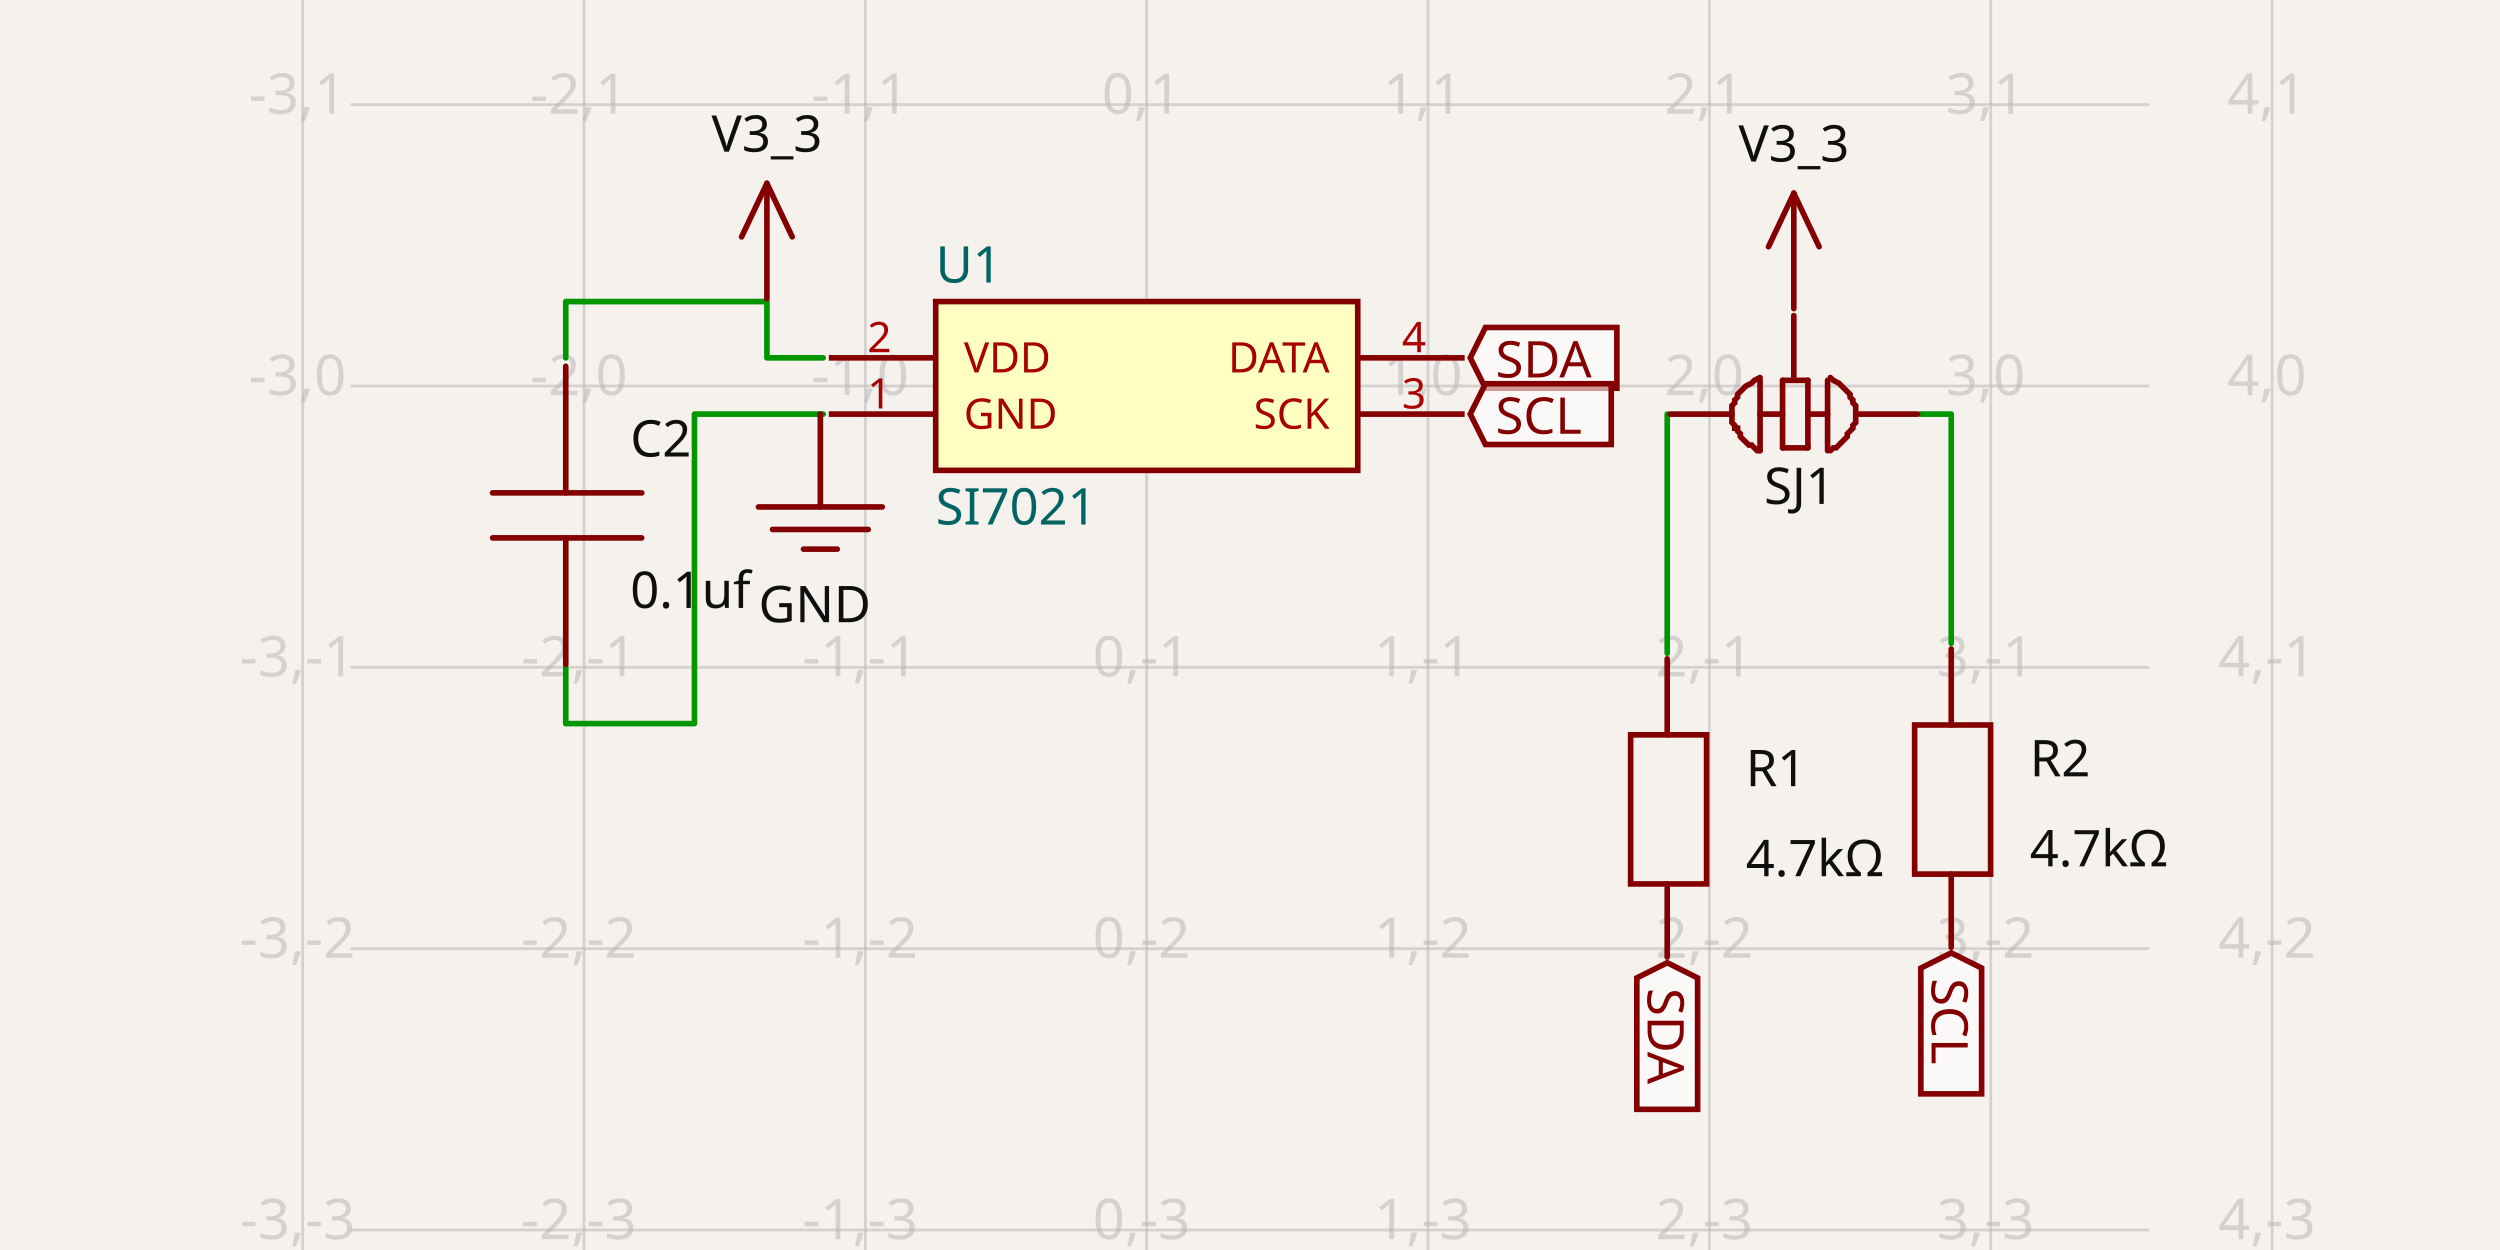
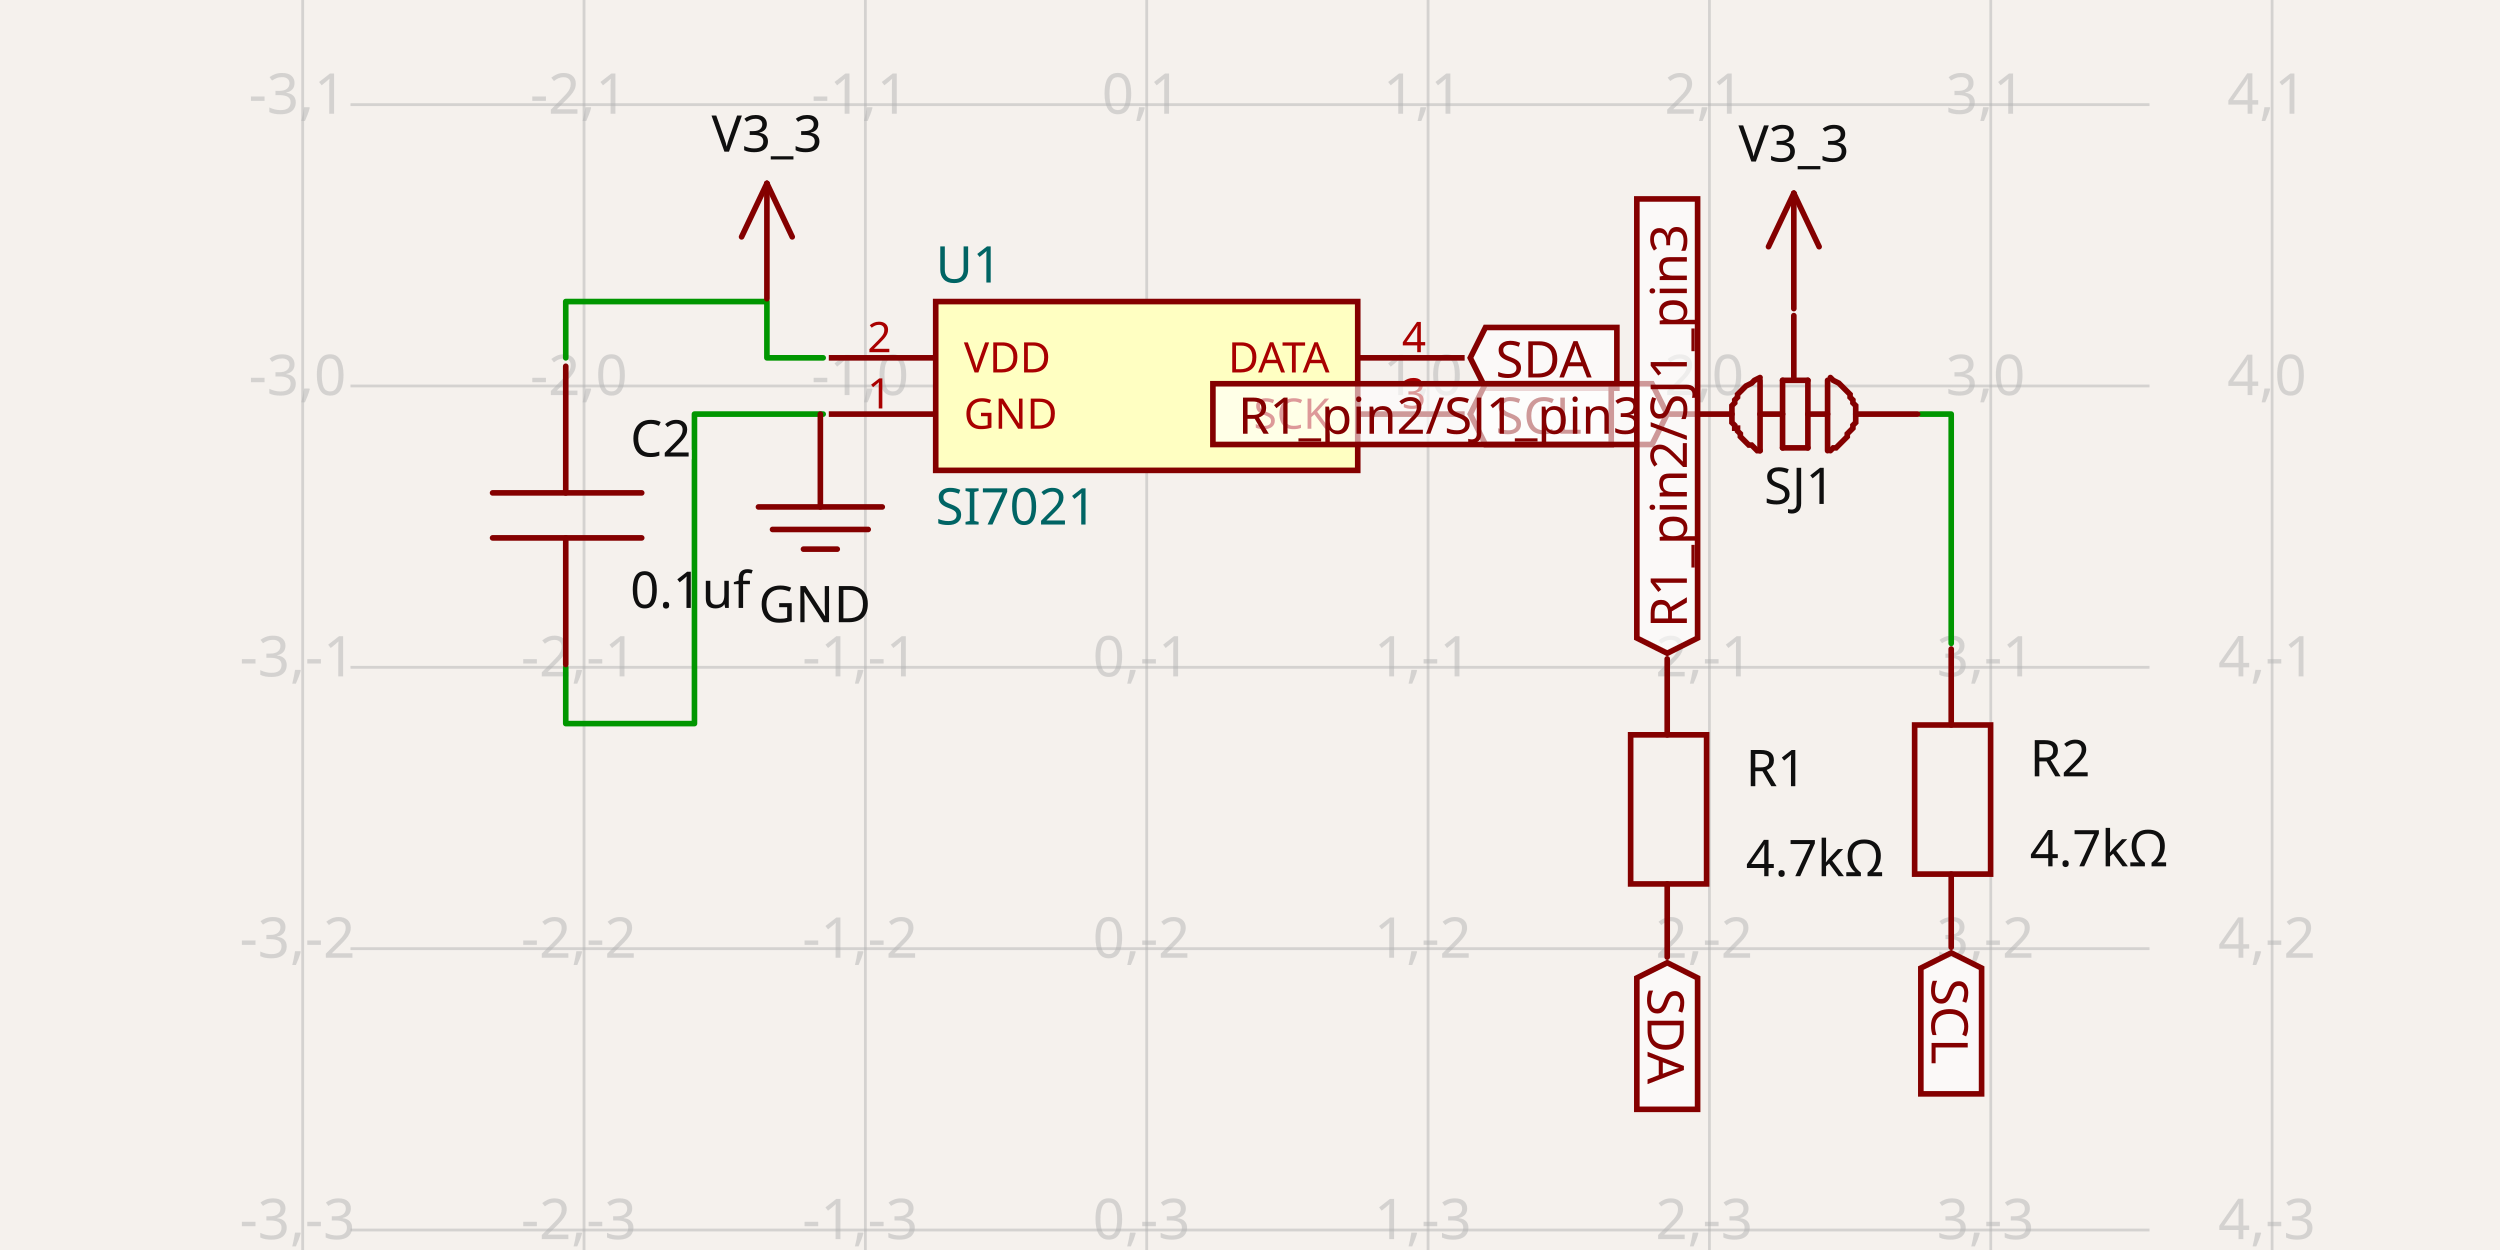
- <svg xmlns="http://www.w3.org/2000/svg" width="1200" height="600" style="background-color: rgb(245, 241, 237)" data-real-to-screen-transform="matrix(135.0459156113,0,0,-135.0459156113,550.4257905813,185.2649900966)" data-software-used-string="@tscircuit/core@0.0.686">
+ <svg xmlns="http://www.w3.org/2000/svg" width="1200" height="600" style="background-color: rgb(245, 241, 237)" data-real-to-screen-transform="matrix(135.0459156113,0,0,-135.0459156113,550.4257905813,185.2649900966)" data-software-used-string="@tscircuit/core@0.0.687">
  <style>
              .boundary { fill: rgb(245, 241, 237); }
              .schematic-boundary { fill: none; stroke: #fff; }
              .component { fill: none; stroke: rgb(132, 0, 0); }
              .chip { fill: rgb(255, 255, 194); stroke: rgb(132, 0, 0); }
              .component-pin { fill: none; stroke: rgb(132, 0, 0); }
              /* Basic per-trace hover fallback */
              .trace:hover {
                filter: invert(1);
              }
              .trace:hover .trace-crossing-outline {
                opacity: 0;
              }
              .trace:hover .trace-junction {
                filter: invert(1);
              }
              /* Net-hover highlighting: when a trace or its overlays are hovered,
                 invert color for all traces (base + overlays) sharing the same
                 subcircuit connectivity key. Also hide crossing outline during hover. */
-               svg:has(:is(g.trace[data-subcircuit-connectivity-map-key="unnamedsubcircuit4524_connectivity_net0"], g.trace-overlays[data-subcircuit-connectivity-map-key="unnamedsubcircuit4524_connectivity_net0"]):hover) :is(g.trace[data-subcircuit-connectivity-map-key="unnamedsubcircuit4524_connectivity_net0"], g.trace-overlays[data-subcircuit-connectivity-map-key="unnamedsubcircuit4524_connectivity_net0"]) { filter: invert(1); }
- svg:has(:is(g.trace[data-subcircuit-connectivity-map-key="unnamedsubcircuit4524_connectivity_net0"], g.trace-overlays[data-subcircuit-connectivity-map-key="unnamedsubcircuit4524_connectivity_net0"]):hover) g.trace-overlays[data-subcircuit-connectivity-map-key="unnamedsubcircuit4524_connectivity_net0"] .trace-crossing-outline { opacity: 0; }
- svg:has(:is(g.trace[data-subcircuit-connectivity-map-key="unnamedsubcircuit4524_connectivity_net4"], g.trace-overlays[data-subcircuit-connectivity-map-key="unnamedsubcircuit4524_connectivity_net4"]):hover) :is(g.trace[data-subcircuit-connectivity-map-key="unnamedsubcircuit4524_connectivity_net4"], g.trace-overlays[data-subcircuit-connectivity-map-key="unnamedsubcircuit4524_connectivity_net4"]) { filter: invert(1); }
- svg:has(:is(g.trace[data-subcircuit-connectivity-map-key="unnamedsubcircuit4524_connectivity_net4"], g.trace-overlays[data-subcircuit-connectivity-map-key="unnamedsubcircuit4524_connectivity_net4"]):hover) g.trace-overlays[data-subcircuit-connectivity-map-key="unnamedsubcircuit4524_connectivity_net4"] .trace-crossing-outline { opacity: 0; }
- svg:has(:is(g.trace[data-subcircuit-connectivity-map-key="unnamedsubcircuit4524_connectivity_net5"], g.trace-overlays[data-subcircuit-connectivity-map-key="unnamedsubcircuit4524_connectivity_net5"]):hover) :is(g.trace[data-subcircuit-connectivity-map-key="unnamedsubcircuit4524_connectivity_net5"], g.trace-overlays[data-subcircuit-connectivity-map-key="unnamedsubcircuit4524_connectivity_net5"]) { filter: invert(1); }
- svg:has(:is(g.trace[data-subcircuit-connectivity-map-key="unnamedsubcircuit4524_connectivity_net5"], g.trace-overlays[data-subcircuit-connectivity-map-key="unnamedsubcircuit4524_connectivity_net5"]):hover) g.trace-overlays[data-subcircuit-connectivity-map-key="unnamedsubcircuit4524_connectivity_net5"] .trace-crossing-outline { opacity: 0; }
- svg:has(:is(g.trace[data-subcircuit-connectivity-map-key="unnamedsubcircuit4524_connectivity_net3"], g.trace-overlays[data-subcircuit-connectivity-map-key="unnamedsubcircuit4524_connectivity_net3"]):hover) :is(g.trace[data-subcircuit-connectivity-map-key="unnamedsubcircuit4524_connectivity_net3"], g.trace-overlays[data-subcircuit-connectivity-map-key="unnamedsubcircuit4524_connectivity_net3"]) { filter: invert(1); }
- svg:has(:is(g.trace[data-subcircuit-connectivity-map-key="unnamedsubcircuit4524_connectivity_net3"], g.trace-overlays[data-subcircuit-connectivity-map-key="unnamedsubcircuit4524_connectivity_net3"]):hover) g.trace-overlays[data-subcircuit-connectivity-map-key="unnamedsubcircuit4524_connectivity_net3"] .trace-crossing-outline { opacity: 0; }
+               svg:has(:is(g.trace[data-subcircuit-connectivity-map-key="unnamedsubcircuit4500_connectivity_net0"], g.trace-overlays[data-subcircuit-connectivity-map-key="unnamedsubcircuit4500_connectivity_net0"]):hover) :is(g.trace[data-subcircuit-connectivity-map-key="unnamedsubcircuit4500_connectivity_net0"], g.trace-overlays[data-subcircuit-connectivity-map-key="unnamedsubcircuit4500_connectivity_net0"]) { filter: invert(1); }
+ svg:has(:is(g.trace[data-subcircuit-connectivity-map-key="unnamedsubcircuit4500_connectivity_net0"], g.trace-overlays[data-subcircuit-connectivity-map-key="unnamedsubcircuit4500_connectivity_net0"]):hover) g.trace-overlays[data-subcircuit-connectivity-map-key="unnamedsubcircuit4500_connectivity_net0"] .trace-crossing-outline { opacity: 0; }
+ svg:has(:is(g.trace[data-subcircuit-connectivity-map-key="unnamedsubcircuit4500_connectivity_net5"], g.trace-overlays[data-subcircuit-connectivity-map-key="unnamedsubcircuit4500_connectivity_net5"]):hover) :is(g.trace[data-subcircuit-connectivity-map-key="unnamedsubcircuit4500_connectivity_net5"], g.trace-overlays[data-subcircuit-connectivity-map-key="unnamedsubcircuit4500_connectivity_net5"]) { filter: invert(1); }
+ svg:has(:is(g.trace[data-subcircuit-connectivity-map-key="unnamedsubcircuit4500_connectivity_net5"], g.trace-overlays[data-subcircuit-connectivity-map-key="unnamedsubcircuit4500_connectivity_net5"]):hover) g.trace-overlays[data-subcircuit-connectivity-map-key="unnamedsubcircuit4500_connectivity_net5"] .trace-crossing-outline { opacity: 0; }
+ svg:has(:is(g.trace[data-subcircuit-connectivity-map-key="unnamedsubcircuit4500_connectivity_net3"], g.trace-overlays[data-subcircuit-connectivity-map-key="unnamedsubcircuit4500_connectivity_net3"]):hover) :is(g.trace[data-subcircuit-connectivity-map-key="unnamedsubcircuit4500_connectivity_net3"], g.trace-overlays[data-subcircuit-connectivity-map-key="unnamedsubcircuit4500_connectivity_net3"]) { filter: invert(1); }
+ svg:has(:is(g.trace[data-subcircuit-connectivity-map-key="unnamedsubcircuit4500_connectivity_net3"], g.trace-overlays[data-subcircuit-connectivity-map-key="unnamedsubcircuit4500_connectivity_net3"]):hover) g.trace-overlays[data-subcircuit-connectivity-map-key="unnamedsubcircuit4500_connectivity_net3"] .trace-crossing-outline { opacity: 0; }
              .text { font-family: sans-serif; fill: rgb(0, 150, 0); }
              .pin-number { fill: rgb(169, 0, 0); }
              .port-label { fill: rgb(0, 100, 100); }
              .component-name { fill: rgb(0, 100, 100); }
            </style>
  <rect class="boundary" x="0" y="0" width="1200" height="600" />
  <g class="grid">
    <line x1="145.288" y1="600" x2="145.288" y2="-2.2112089936854318e-11" stroke="rgb(181, 181, 181)" stroke-width="1.35" stroke-opacity="0.5" />
    <line x1="280.334" y1="600" x2="280.334" y2="-2.2112089936854318e-11" stroke="rgb(181, 181, 181)" stroke-width="1.35" stroke-opacity="0.5" />
    <line x1="415.38" y1="600" x2="415.38" y2="-2.2112089936854318e-11" stroke="rgb(181, 181, 181)" stroke-width="1.35" stroke-opacity="0.5" />
    <line x1="550.426" y1="600" x2="550.426" y2="-2.2112089936854318e-11" stroke="rgb(181, 181, 181)" stroke-width="1.35" stroke-opacity="0.5" />
    <line x1="685.472" y1="600" x2="685.472" y2="-2.2112089936854318e-11" stroke="rgb(181, 181, 181)" stroke-width="1.35" stroke-opacity="0.5" />
    <line x1="820.518" y1="600" x2="820.518" y2="-2.2112089936854318e-11" stroke="rgb(181, 181, 181)" stroke-width="1.35" stroke-opacity="0.5" />
    <line x1="955.564" y1="600" x2="955.564" y2="-2.2112089936854318e-11" stroke="rgb(181, 181, 181)" stroke-width="1.35" stroke-opacity="0.5" />
    <line x1="1090.609" y1="600" x2="1090.609" y2="-2.2112089936854318e-11" stroke="rgb(181, 181, 181)" stroke-width="1.35" stroke-opacity="0.5" />
    <line x1="168.246" y1="725.449" x2="1031.754" y2="725.449" stroke="rgb(181, 181, 181)" stroke-width="1.35" stroke-opacity="0.5" />
    <line x1="168.246" y1="590.403" x2="1031.754" y2="590.403" stroke="rgb(181, 181, 181)" stroke-width="1.35" stroke-opacity="0.5" />
    <line x1="168.246" y1="455.357" x2="1031.754" y2="455.357" stroke="rgb(181, 181, 181)" stroke-width="1.35" stroke-opacity="0.5" />
    <line x1="168.246" y1="320.311" x2="1031.754" y2="320.311" stroke="rgb(181, 181, 181)" stroke-width="1.35" stroke-opacity="0.5" />
    <line x1="168.246" y1="185.265" x2="1031.754" y2="185.265" stroke="rgb(181, 181, 181)" stroke-width="1.35" stroke-opacity="0.5" />
    <line x1="168.246" y1="50.219" x2="1031.754" y2="50.219" stroke="rgb(181, 181, 181)" stroke-width="1.35" stroke-opacity="0.5" />
    <line x1="168.246" y1="-84.827" x2="1031.754" y2="-84.827" stroke="rgb(181, 181, 181)" stroke-width="1.35" stroke-opacity="0.5" />
    <text x="142.788" y="720.449" fill="rgb(181, 181, 181)" font-size="27.009" fill-opacity="0.5" text-anchor="middle" dominant-baseline="middle" font-family="sans-serif">-3,-4</text>
    <text x="142.788" y="585.403" fill="rgb(181, 181, 181)" font-size="27.009" fill-opacity="0.5" text-anchor="middle" dominant-baseline="middle" font-family="sans-serif">-3,-3</text>
    <text x="142.788" y="450.357" fill="rgb(181, 181, 181)" font-size="27.009" fill-opacity="0.5" text-anchor="middle" dominant-baseline="middle" font-family="sans-serif">-3,-2</text>
    <text x="142.788" y="315.311" fill="rgb(181, 181, 181)" font-size="27.009" fill-opacity="0.5" text-anchor="middle" dominant-baseline="middle" font-family="sans-serif">-3,-1</text>
    <text x="142.788" y="180.265" fill="rgb(181, 181, 181)" font-size="27.009" fill-opacity="0.5" text-anchor="middle" dominant-baseline="middle" font-family="sans-serif">-3,0</text>
    <text x="142.788" y="45.219" fill="rgb(181, 181, 181)" font-size="27.009" fill-opacity="0.5" text-anchor="middle" dominant-baseline="middle" font-family="sans-serif">-3,1</text>
    <text x="142.788" y="-89.827" fill="rgb(181, 181, 181)" font-size="27.009" fill-opacity="0.5" text-anchor="middle" dominant-baseline="middle" font-family="sans-serif">-3,2</text>
    <text x="277.834" y="720.449" fill="rgb(181, 181, 181)" font-size="27.009" fill-opacity="0.5" text-anchor="middle" dominant-baseline="middle" font-family="sans-serif">-2,-4</text>
    <text x="277.834" y="585.403" fill="rgb(181, 181, 181)" font-size="27.009" fill-opacity="0.5" text-anchor="middle" dominant-baseline="middle" font-family="sans-serif">-2,-3</text>
    <text x="277.834" y="450.357" fill="rgb(181, 181, 181)" font-size="27.009" fill-opacity="0.5" text-anchor="middle" dominant-baseline="middle" font-family="sans-serif">-2,-2</text>
    <text x="277.834" y="315.311" fill="rgb(181, 181, 181)" font-size="27.009" fill-opacity="0.5" text-anchor="middle" dominant-baseline="middle" font-family="sans-serif">-2,-1</text>
    <text x="277.834" y="180.265" fill="rgb(181, 181, 181)" font-size="27.009" fill-opacity="0.5" text-anchor="middle" dominant-baseline="middle" font-family="sans-serif">-2,0</text>
    <text x="277.834" y="45.219" fill="rgb(181, 181, 181)" font-size="27.009" fill-opacity="0.5" text-anchor="middle" dominant-baseline="middle" font-family="sans-serif">-2,1</text>
    <text x="277.834" y="-89.827" fill="rgb(181, 181, 181)" font-size="27.009" fill-opacity="0.5" text-anchor="middle" dominant-baseline="middle" font-family="sans-serif">-2,2</text>
    <text x="412.88" y="720.449" fill="rgb(181, 181, 181)" font-size="27.009" fill-opacity="0.5" text-anchor="middle" dominant-baseline="middle" font-family="sans-serif">-1,-4</text>
    <text x="412.88" y="585.403" fill="rgb(181, 181, 181)" font-size="27.009" fill-opacity="0.5" text-anchor="middle" dominant-baseline="middle" font-family="sans-serif">-1,-3</text>
    <text x="412.88" y="450.357" fill="rgb(181, 181, 181)" font-size="27.009" fill-opacity="0.5" text-anchor="middle" dominant-baseline="middle" font-family="sans-serif">-1,-2</text>
    <text x="412.88" y="315.311" fill="rgb(181, 181, 181)" font-size="27.009" fill-opacity="0.5" text-anchor="middle" dominant-baseline="middle" font-family="sans-serif">-1,-1</text>
    <text x="412.88" y="180.265" fill="rgb(181, 181, 181)" font-size="27.009" fill-opacity="0.5" text-anchor="middle" dominant-baseline="middle" font-family="sans-serif">-1,0</text>
    <text x="412.88" y="45.219" fill="rgb(181, 181, 181)" font-size="27.009" fill-opacity="0.5" text-anchor="middle" dominant-baseline="middle" font-family="sans-serif">-1,1</text>
    <text x="412.88" y="-89.827" fill="rgb(181, 181, 181)" font-size="27.009" fill-opacity="0.5" text-anchor="middle" dominant-baseline="middle" font-family="sans-serif">-1,2</text>
    <text x="547.926" y="720.449" fill="rgb(181, 181, 181)" font-size="27.009" fill-opacity="0.5" text-anchor="middle" dominant-baseline="middle" font-family="sans-serif">0,-4</text>
    <text x="547.926" y="585.403" fill="rgb(181, 181, 181)" font-size="27.009" fill-opacity="0.5" text-anchor="middle" dominant-baseline="middle" font-family="sans-serif">0,-3</text>
    <text x="547.926" y="450.357" fill="rgb(181, 181, 181)" font-size="27.009" fill-opacity="0.5" text-anchor="middle" dominant-baseline="middle" font-family="sans-serif">0,-2</text>
    <text x="547.926" y="315.311" fill="rgb(181, 181, 181)" font-size="27.009" fill-opacity="0.5" text-anchor="middle" dominant-baseline="middle" font-family="sans-serif">0,-1</text>
    <text x="547.926" y="180.265" fill="rgb(181, 181, 181)" font-size="27.009" fill-opacity="0.5" text-anchor="middle" dominant-baseline="middle" font-family="sans-serif">0,0</text>
    <text x="547.926" y="45.219" fill="rgb(181, 181, 181)" font-size="27.009" fill-opacity="0.5" text-anchor="middle" dominant-baseline="middle" font-family="sans-serif">0,1</text>
    <text x="547.926" y="-89.827" fill="rgb(181, 181, 181)" font-size="27.009" fill-opacity="0.5" text-anchor="middle" dominant-baseline="middle" font-family="sans-serif">0,2</text>
    <text x="682.972" y="720.449" fill="rgb(181, 181, 181)" font-size="27.009" fill-opacity="0.5" text-anchor="middle" dominant-baseline="middle" font-family="sans-serif">1,-4</text>
    <text x="682.972" y="585.403" fill="rgb(181, 181, 181)" font-size="27.009" fill-opacity="0.5" text-anchor="middle" dominant-baseline="middle" font-family="sans-serif">1,-3</text>
    <text x="682.972" y="450.357" fill="rgb(181, 181, 181)" font-size="27.009" fill-opacity="0.5" text-anchor="middle" dominant-baseline="middle" font-family="sans-serif">1,-2</text>
    <text x="682.972" y="315.311" fill="rgb(181, 181, 181)" font-size="27.009" fill-opacity="0.5" text-anchor="middle" dominant-baseline="middle" font-family="sans-serif">1,-1</text>
    <text x="682.972" y="180.265" fill="rgb(181, 181, 181)" font-size="27.009" fill-opacity="0.5" text-anchor="middle" dominant-baseline="middle" font-family="sans-serif">1,0</text>
    <text x="682.972" y="45.219" fill="rgb(181, 181, 181)" font-size="27.009" fill-opacity="0.5" text-anchor="middle" dominant-baseline="middle" font-family="sans-serif">1,1</text>
    <text x="682.972" y="-89.827" fill="rgb(181, 181, 181)" font-size="27.009" fill-opacity="0.5" text-anchor="middle" dominant-baseline="middle" font-family="sans-serif">1,2</text>
    <text x="818.018" y="720.449" fill="rgb(181, 181, 181)" font-size="27.009" fill-opacity="0.5" text-anchor="middle" dominant-baseline="middle" font-family="sans-serif">2,-4</text>
    <text x="818.018" y="585.403" fill="rgb(181, 181, 181)" font-size="27.009" fill-opacity="0.5" text-anchor="middle" dominant-baseline="middle" font-family="sans-serif">2,-3</text>
    <text x="818.018" y="450.357" fill="rgb(181, 181, 181)" font-size="27.009" fill-opacity="0.5" text-anchor="middle" dominant-baseline="middle" font-family="sans-serif">2,-2</text>
    <text x="818.018" y="315.311" fill="rgb(181, 181, 181)" font-size="27.009" fill-opacity="0.5" text-anchor="middle" dominant-baseline="middle" font-family="sans-serif">2,-1</text>
    <text x="818.018" y="180.265" fill="rgb(181, 181, 181)" font-size="27.009" fill-opacity="0.5" text-anchor="middle" dominant-baseline="middle" font-family="sans-serif">2,0</text>
    <text x="818.018" y="45.219" fill="rgb(181, 181, 181)" font-size="27.009" fill-opacity="0.5" text-anchor="middle" dominant-baseline="middle" font-family="sans-serif">2,1</text>
    <text x="818.018" y="-89.827" fill="rgb(181, 181, 181)" font-size="27.009" fill-opacity="0.5" text-anchor="middle" dominant-baseline="middle" font-family="sans-serif">2,2</text>
    <text x="953.064" y="720.449" fill="rgb(181, 181, 181)" font-size="27.009" fill-opacity="0.5" text-anchor="middle" dominant-baseline="middle" font-family="sans-serif">3,-4</text>
    <text x="953.064" y="585.403" fill="rgb(181, 181, 181)" font-size="27.009" fill-opacity="0.5" text-anchor="middle" dominant-baseline="middle" font-family="sans-serif">3,-3</text>
    <text x="953.064" y="450.357" fill="rgb(181, 181, 181)" font-size="27.009" fill-opacity="0.5" text-anchor="middle" dominant-baseline="middle" font-family="sans-serif">3,-2</text>
    <text x="953.064" y="315.311" fill="rgb(181, 181, 181)" font-size="27.009" fill-opacity="0.5" text-anchor="middle" dominant-baseline="middle" font-family="sans-serif">3,-1</text>
    <text x="953.064" y="180.265" fill="rgb(181, 181, 181)" font-size="27.009" fill-opacity="0.5" text-anchor="middle" dominant-baseline="middle" font-family="sans-serif">3,0</text>
    <text x="953.064" y="45.219" fill="rgb(181, 181, 181)" font-size="27.009" fill-opacity="0.5" text-anchor="middle" dominant-baseline="middle" font-family="sans-serif">3,1</text>
    <text x="953.064" y="-89.827" fill="rgb(181, 181, 181)" font-size="27.009" fill-opacity="0.5" text-anchor="middle" dominant-baseline="middle" font-family="sans-serif">3,2</text>
    <text x="1088.109" y="720.449" fill="rgb(181, 181, 181)" font-size="27.009" fill-opacity="0.5" text-anchor="middle" dominant-baseline="middle" font-family="sans-serif">4,-4</text>
    <text x="1088.109" y="585.403" fill="rgb(181, 181, 181)" font-size="27.009" fill-opacity="0.5" text-anchor="middle" dominant-baseline="middle" font-family="sans-serif">4,-3</text>
    <text x="1088.109" y="450.357" fill="rgb(181, 181, 181)" font-size="27.009" fill-opacity="0.5" text-anchor="middle" dominant-baseline="middle" font-family="sans-serif">4,-2</text>
    <text x="1088.109" y="315.311" fill="rgb(181, 181, 181)" font-size="27.009" fill-opacity="0.5" text-anchor="middle" dominant-baseline="middle" font-family="sans-serif">4,-1</text>
    <text x="1088.109" y="180.265" fill="rgb(181, 181, 181)" font-size="27.009" fill-opacity="0.5" text-anchor="middle" dominant-baseline="middle" font-family="sans-serif">4,0</text>
    <text x="1088.109" y="45.219" fill="rgb(181, 181, 181)" font-size="27.009" fill-opacity="0.5" text-anchor="middle" dominant-baseline="middle" font-family="sans-serif">4,1</text>
    <text x="1088.109" y="-89.827" fill="rgb(181, 181, 181)" font-size="27.009" fill-opacity="0.5" text-anchor="middle" dominant-baseline="middle" font-family="sans-serif">4,2</text>
  </g>
-   <g class="trace" data-layer="base" data-circuit-json-type="schematic_trace" data-schematic-trace-id="schematic_trace_0" data-subcircuit-connectivity-map-key="unnamedsubcircuit4524_connectivity_net0">
+   <g class="trace" data-layer="base" data-circuit-json-type="schematic_trace" data-schematic-trace-id="schematic_trace_0" data-subcircuit-connectivity-map-key="unnamedsubcircuit4500_connectivity_net0">
    <path d="M 395.123 171.76 L 368.114 171.76 L 368.114 144.751 L 271.556 144.751 L 271.556 171.76" class="trace-invisible-hover-outline" stroke="rgb(0, 150, 0)" fill="none" stroke-width="21.607px" stroke-linecap="round" opacity="0" stroke-linejoin="round" />
    <path d="M 395.123 171.76 L 368.114 171.76 L 368.114 144.751 L 271.556 144.751 L 271.556 171.76" stroke="rgb(0, 150, 0)" fill="none" stroke-width="2.701px" stroke-linecap="round" stroke-linejoin="round" />
  </g>
-   <g class="trace" data-layer="base" data-circuit-json-type="schematic_trace" data-schematic-trace-id="schematic_trace_1" data-subcircuit-connectivity-map-key="unnamedsubcircuit4524_connectivity_net4">
-     <path d="M 800.261 198.77 L 800.261 313.559" class="trace-invisible-hover-outline" stroke="rgb(0, 150, 0)" fill="none" stroke-width="21.607px" stroke-linecap="round" opacity="0" stroke-linejoin="round" />
-     <path d="M 800.261 198.77 L 800.261 313.559" stroke="rgb(0, 150, 0)" fill="none" stroke-width="2.701px" stroke-linecap="round" stroke-linejoin="round" />
-   </g>
-   <g class="trace" data-layer="base" data-circuit-json-type="schematic_trace" data-schematic-trace-id="schematic_trace_2" data-subcircuit-connectivity-map-key="unnamedsubcircuit4524_connectivity_net5">
+   <g class="trace" data-layer="base" data-circuit-json-type="schematic_trace" data-schematic-trace-id="schematic_trace_1" data-subcircuit-connectivity-map-key="unnamedsubcircuit4500_connectivity_net5">
    <path d="M 921.802 198.77 L 936.584 198.77 L 936.584 308.832" class="trace-invisible-hover-outline" stroke="rgb(0, 150, 0)" fill="none" stroke-width="21.607px" stroke-linecap="round" opacity="0" stroke-linejoin="round" />
    <path d="M 921.802 198.77 L 936.584 198.77 L 936.584 308.832" stroke="rgb(0, 150, 0)" fill="none" stroke-width="2.701px" stroke-linecap="round" stroke-linejoin="round" />
  </g>
-   <g class="trace" data-layer="base" data-circuit-json-type="schematic_trace" data-schematic-trace-id="schematic_trace_3" data-subcircuit-connectivity-map-key="unnamedsubcircuit4524_connectivity_net3">
+   <g class="trace" data-layer="base" data-circuit-json-type="schematic_trace" data-schematic-trace-id="schematic_trace_2" data-subcircuit-connectivity-map-key="unnamedsubcircuit4500_connectivity_net3">
    <path d="M 395.123 198.77 L 333.339 198.77 L 333.339 347.32 L 271.556 347.32 L 271.556 320.311" class="trace-invisible-hover-outline" stroke="rgb(0, 150, 0)" fill="none" stroke-width="21.607px" stroke-linecap="round" opacity="0" stroke-linejoin="round" />
    <path d="M 395.123 198.77 L 333.339 198.77 L 333.339 347.32 L 271.556 347.32 L 271.556 320.311" stroke="rgb(0, 150, 0)" fill="none" stroke-width="2.701px" stroke-linecap="round" stroke-linejoin="round" />
  </g>
-   <g class="trace-overlays" data-layer="overlay" data-circuit-json-type="schematic_trace" data-schematic-trace-id="schematic_trace_0" data-subcircuit-connectivity-map-key="unnamedsubcircuit4524_connectivity_net0" />
-   <g class="trace-overlays" data-layer="overlay" data-circuit-json-type="schematic_trace" data-schematic-trace-id="schematic_trace_1" data-subcircuit-connectivity-map-key="unnamedsubcircuit4524_connectivity_net4" />
-   <g class="trace-overlays" data-layer="overlay" data-circuit-json-type="schematic_trace" data-schematic-trace-id="schematic_trace_2" data-subcircuit-connectivity-map-key="unnamedsubcircuit4524_connectivity_net5" />
-   <g class="trace-overlays" data-layer="overlay" data-circuit-json-type="schematic_trace" data-schematic-trace-id="schematic_trace_3" data-subcircuit-connectivity-map-key="unnamedsubcircuit4524_connectivity_net3" />
+   <g class="trace-overlays" data-layer="overlay" data-circuit-json-type="schematic_trace" data-schematic-trace-id="schematic_trace_0" data-subcircuit-connectivity-map-key="unnamedsubcircuit4500_connectivity_net0" />
+   <g class="trace-overlays" data-layer="overlay" data-circuit-json-type="schematic_trace" data-schematic-trace-id="schematic_trace_1" data-subcircuit-connectivity-map-key="unnamedsubcircuit4500_connectivity_net5" />
+   <g class="trace-overlays" data-layer="overlay" data-circuit-json-type="schematic_trace" data-schematic-trace-id="schematic_trace_2" data-subcircuit-connectivity-map-key="unnamedsubcircuit4500_connectivity_net3" />
  <g data-circuit-json-type="schematic_component" data-schematic-component-id="schematic_component_0">
    <rect class="component chip" x="449.141" y="144.751" width="202.569" height="81.028" stroke-width="2.701px" fill="rgb(255, 255, 194)" stroke="rgb(132, 0, 0)" />
    <rect class="component-overlay" x="449.141" y="144.751" width="202.569" height="81.028" fill="transparent" />
    <text x="449.141" y="243.335" fill="#006464" text-anchor="start" dominant-baseline="middle" font-family="sans-serif" font-size="24.308px" transform="rotate(0, 449.1414, 243.3347)">SI7021</text>
    <text x="449.141" y="127.195" fill="#006464" text-anchor="start" dominant-baseline="middle" font-family="sans-serif" font-size="24.308px" transform="rotate(0, 449.1414, 127.1952)">U1</text>
    <line class="component-pin" x1="397.824" y1="198.77" x2="449.141" y2="198.77" stroke-width="2.701px" />
    <g data-schematic-port-id="source_port_0">
      <rect x="392.422" y="196.069" width="5.402" height="5.402" opacity="0" />
    </g>
    <text class="pin-number" x="422.132" y="196.069" style="font-family: sans-serif;" fill="rgb(169, 0, 0)" text-anchor="middle" dominant-baseline="auto" font-size="20.257px" transform="">1</text>
    <text class="pin-number" x="462.646" y="198.77" style="font-family: sans-serif;" fill="rgb(169, 0, 0)" text-anchor="start" dominant-baseline="middle" font-size="20.257px" transform="">GND</text>
    <line class="component-pin" x1="397.824" y1="171.76" x2="449.141" y2="171.76" stroke-width="2.701px" />
    <g data-schematic-port-id="source_port_1">
      <rect x="392.422" y="169.059" width="5.402" height="5.402" opacity="0" />
    </g>
    <text class="pin-number" x="422.132" y="169.059" style="font-family: sans-serif;" fill="rgb(169, 0, 0)" text-anchor="middle" dominant-baseline="auto" font-size="20.257px" transform="">2</text>
    <text class="pin-number" x="462.646" y="171.76" style="font-family: sans-serif;" fill="rgb(169, 0, 0)" text-anchor="start" dominant-baseline="middle" font-size="20.257px" transform="">VDD</text>
    <line class="component-pin" x1="703.028" y1="198.77" x2="651.71" y2="198.77" stroke-width="2.701px" />
    <g data-schematic-port-id="source_port_2">
      <rect x="703.028" y="196.069" width="5.402" height="5.402" opacity="0" />
    </g>
    <text class="pin-number" x="678.719" y="196.069" style="font-family: sans-serif;" fill="rgb(169, 0, 0)" text-anchor="middle" dominant-baseline="auto" font-size="20.257px" transform="">3</text>
    <text class="pin-number" x="638.206" y="198.77" style="font-family: sans-serif;" fill="rgb(169, 0, 0)" text-anchor="end" dominant-baseline="middle" font-size="20.257px" transform="">SCK</text>
    <line class="component-pin" x1="703.028" y1="171.76" x2="651.71" y2="171.76" stroke-width="2.701px" />
    <g data-schematic-port-id="source_port_3">
      <rect x="703.028" y="169.059" width="5.402" height="5.402" opacity="0" />
    </g>
    <text class="pin-number" x="678.719" y="169.059" style="font-family: sans-serif;" fill="rgb(169, 0, 0)" text-anchor="middle" dominant-baseline="auto" font-size="20.257px" transform="">4</text>
    <text class="pin-number" x="638.206" y="171.76" style="font-family: sans-serif;" fill="rgb(169, 0, 0)" text-anchor="end" dominant-baseline="middle" font-size="20.257px" transform="">DATA</text>
  </g>
  <g data-circuit-json-type="schematic_component" data-schematic-component-id="schematic_component_1">
    <rect class="component-overlay" x="236.444" y="175.812" width="71.574" height="143.149" fill="transparent" />
    <path d="M 271.556 175.812 L 271.556 236.582" stroke="rgb(132, 0, 0)" fill="none" stroke-width="2.701px" stroke-linecap="round" />
    <path d="M 271.556 258.19 L 271.556 318.96" stroke="rgb(132, 0, 0)" fill="none" stroke-width="2.701px" stroke-linecap="round" />
    <path d="M 236.444 236.582 L 308.018 236.582" stroke="rgb(132, 0, 0)" fill="none" stroke-width="2.701px" stroke-linecap="round" />
    <path d="M 236.444 258.19 L 308.018 258.19" stroke="rgb(132, 0, 0)" fill="none" stroke-width="2.701px" stroke-linecap="round" />
    <text x="302.543" y="219.132" stroke="rgb(245, 241, 237)" stroke-width="2.701px" paint-order="stroke" fill="rgb(15, 15, 15)" font-family="sans-serif" text-anchor="start" dominant-baseline="auto" font-size="24.308px">C2</text>
    <text x="302.543" y="272.939" fill="rgb(15, 15, 15)" font-family="sans-serif" text-anchor="start" dominant-baseline="hanging" font-size="24.308px">0.1uf</text>
  </g>
  <g data-circuit-json-type="schematic_component" data-schematic-component-id="schematic_component_2">
    <rect class="component-overlay" x="782.705" y="316.26" width="36.462" height="143.149" fill="transparent" />
    <path d="M 800.261 459.408 L 800.261 424.296" stroke="rgb(132, 0, 0)" fill="none" stroke-width="2.701px" stroke-linecap="round" />
    <path d="M 800.261 352.722 L 800.261 316.26" stroke="rgb(132, 0, 0)" fill="none" stroke-width="2.701px" stroke-linecap="round" />
    <path d="M 782.705 387.834 L 782.705 352.722 L 819.167 352.722 L 819.167 424.296 L 782.705 424.296 L 782.705 387.834" stroke="rgb(132, 0, 0)" fill="none" stroke-width="2.701px" stroke-linecap="round" />
    <text x="838" y="368.927" stroke="rgb(245, 241, 237)" stroke-width="2.701px" paint-order="stroke" fill="rgb(15, 15, 15)" font-family="sans-serif" text-anchor="start" dominant-baseline="middle" font-size="24.308px">R1</text>
    <text x="838" y="412.142" fill="rgb(15, 15, 15)" font-family="sans-serif" text-anchor="start" dominant-baseline="middle" font-size="24.308px">4.7kΩ</text>
  </g>
  <g data-circuit-json-type="schematic_component" data-schematic-component-id="schematic_component_3">
    <rect class="component-overlay" x="919.028" y="311.533" width="36.462" height="143.149" fill="transparent" />
    <path d="M 936.584 454.682 L 936.584 419.57" stroke="rgb(132, 0, 0)" fill="none" stroke-width="2.701px" stroke-linecap="round" />
    <path d="M 936.584 347.995 L 936.584 311.533" stroke="rgb(132, 0, 0)" fill="none" stroke-width="2.701px" stroke-linecap="round" />
    <path d="M 919.028 383.107 L 919.028 347.995 L 955.49 347.995 L 955.49 419.57 L 919.028 419.57 L 919.028 383.107" stroke="rgb(132, 0, 0)" fill="none" stroke-width="2.701px" stroke-linecap="round" />
    <text x="974.323" y="364.201" stroke="rgb(245, 241, 237)" stroke-width="2.701px" paint-order="stroke" fill="rgb(15, 15, 15)" font-family="sans-serif" text-anchor="start" dominant-baseline="middle" font-size="24.308px">R2</text>
    <text x="974.323" y="407.416" fill="rgb(15, 15, 15)" font-family="sans-serif" text-anchor="start" dominant-baseline="middle" font-size="24.308px">4.7kΩ</text>
  </g>
  <g data-circuit-json-type="schematic_component" data-schematic-component-id="schematic_component_4">
    <rect class="component-overlay" x="801.611" y="151.504" width="118.84" height="64.822" fill="transparent" />
    <path d="M 890.741 198.77 L 920.452 198.77" stroke="rgb(132, 0, 0)" fill="none" stroke-width="2.701px" stroke-linecap="round" />
    <path d="M 801.611 198.77 L 831.321 198.77" stroke="rgb(132, 0, 0)" fill="none" stroke-width="2.701px" stroke-linecap="round" />
    <path d="M 844.826 198.77 L 855.63 198.77" stroke="rgb(132, 0, 0)" fill="none" stroke-width="2.701px" stroke-linecap="round" />
    <path d="M 861.031 181.214 L 861.031 151.504" stroke="rgb(132, 0, 0)" fill="none" stroke-width="2.701px" stroke-linecap="round" />
    <path d="M 844.826 216.326 L 844.826 182.564" stroke="rgb(132, 0, 0)" fill="none" stroke-width="2.701px" stroke-linecap="round" />
    <path d="M 855.63 214.975 L 855.63 182.564" stroke="rgb(132, 0, 0)" fill="none" stroke-width="2.701px" stroke-linecap="round" />
    <path d="M 867.784 214.975 L 867.784 182.564" stroke="rgb(132, 0, 0)" fill="none" stroke-width="2.701px" stroke-linecap="round" />
    <path d="M 855.63 214.975 L 867.784 214.975" stroke="rgb(132, 0, 0)" fill="none" stroke-width="2.701px" stroke-linecap="round" />
    <path d="M 855.63 182.564 L 867.784 182.564" stroke="rgb(132, 0, 0)" fill="none" stroke-width="2.701px" stroke-linecap="round" />
    <path d="M 877.237 216.326 L 877.237 182.564" stroke="rgb(132, 0, 0)" fill="none" stroke-width="2.701px" stroke-linecap="round" />
    <path d="M 878.587 181.214 L 878.587 181.214 L 879.938 182.564 L 882.639 183.915 L 883.989 185.265 L 885.34 186.615 L 886.69 187.966 L 888.041 189.316 L 888.041 190.667 L 889.391 192.017 L 889.391 193.368 L 890.741 194.718 L 890.741 196.069 L 890.741 197.419 L 890.741 198.77 L 890.741 200.12 L 890.741 201.47 L 890.741 202.821 L 889.391 204.171 L 889.391 205.522 L 889.391 205.522 L 888.041 206.872 L 886.69 208.223 L 886.69 209.573 L 885.34 210.924 L 883.989 212.274 L 883.989 212.274 L 882.639 213.625 L 881.288 214.975 L 879.938 214.975 L 878.587 216.326 L 878.587 216.326 L 878.587 216.326" stroke="rgb(132, 0, 0)" fill="none" stroke-width="2.701px" stroke-linecap="round" />
    <path d="M 844.826 181.214 L 844.826 181.214 L 842.125 182.564 L 840.775 183.915 L 838.074 185.265 L 836.723 186.615 L 835.373 187.966 L 834.022 189.316 L 834.022 190.667 L 832.672 192.017 L 832.672 193.368 L 831.321 194.718 L 831.321 196.069 L 831.321 197.419 L 831.321 198.77 L 831.321 200.12 L 831.321 201.47 L 831.321 202.821 L 832.672 204.171 L 832.672 205.522 L 834.022 205.522 L 834.022 206.872 L 835.373 208.223 L 835.373 209.573 L 836.723 210.924 L 838.074 212.274 L 838.074 212.274 L 839.424 213.625 L 840.775 213.625 L 842.125 214.975 L 843.475 216.326 L 844.826 216.326 L 844.826 216.326" stroke="rgb(132, 0, 0)" fill="none" stroke-width="2.701px" stroke-linecap="round" />
    <path d="M 867.784 198.77 L 877.237 198.77" stroke="rgb(132, 0, 0)" fill="none" stroke-width="2.701px" stroke-linecap="round" />
    <text x="863.732" y="223.03" stroke="rgb(245, 241, 237)" stroke-width="2.701px" paint-order="stroke" fill="rgb(15, 15, 15)" font-family="sans-serif" text-anchor="middle" dominant-baseline="hanging" font-size="24.308px">SJ1</text>
  </g>
  <g class="schematic-port-hover" data-schematic-port-id="source_port_0">
    <circle cx="395.123" cy="198.77" r="5.402" fill="red" opacity="0" />
  </g>
  <g class="schematic-port-hover" data-schematic-port-id="source_port_1">
    <circle cx="395.123" cy="171.76" r="5.402" fill="red" opacity="0" />
  </g>
  <g class="schematic-port-hover" data-schematic-port-id="source_port_2">
    <circle cx="705.729" cy="198.77" r="5.402" fill="red" opacity="0" />
  </g>
  <g class="schematic-port-hover" data-schematic-port-id="source_port_3">
    <circle cx="705.729" cy="171.76" r="5.402" fill="red" opacity="0" />
  </g>
  <g class="schematic-port-hover" data-schematic-port-id="source_port_4">
    <circle cx="271.556" cy="320.311" r="5.402" fill="red" opacity="0" />
  </g>
  <g class="schematic-port-hover" data-schematic-port-id="source_port_5">
    <circle cx="271.556" cy="171.76" r="5.402" fill="red" opacity="0" />
  </g>
  <g class="schematic-port-hover" data-schematic-port-id="source_port_6">
    <circle cx="800.261" cy="462.109" r="5.402" fill="red" opacity="0" />
  </g>
  <g class="schematic-port-hover" data-schematic-port-id="source_port_7">
    <circle cx="800.261" cy="313.559" r="5.402" fill="red" opacity="0" />
  </g>
  <g class="schematic-port-hover" data-schematic-port-id="source_port_8">
    <circle cx="936.584" cy="457.383" r="5.402" fill="red" opacity="0" />
  </g>
  <g class="schematic-port-hover" data-schematic-port-id="source_port_9">
    <circle cx="936.584" cy="308.832" r="5.402" fill="red" opacity="0" />
  </g>
  <g class="schematic-port-hover" data-schematic-port-id="source_port_10">
    <circle cx="921.802" cy="198.77" r="5.402" fill="red" opacity="0" />
  </g>
  <g class="schematic-port-hover" data-schematic-port-id="source_port_11">
    <circle cx="861.031" cy="151.504" r="5.402" fill="red" opacity="0" />
  </g>
  <g class="schematic-port-hover" data-schematic-port-id="source_port_12">
    <circle cx="800.261" cy="198.77" r="5.402" fill="red" opacity="0" />
  </g>
  <rect class="component-overlay" x="364.062" y="198.77" width="59.42" height="64.822" fill="transparent" />
  <path d="M 393.773 198.77 L 393.773 243.335" stroke="rgb(132, 0, 0)" fill="none" stroke-width="2.701px" stroke-linecap="round" />
  <path d="M 364.062 243.335 L 423.483 243.335" stroke="rgb(132, 0, 0)" fill="none" stroke-width="2.701px" stroke-linecap="round" />
  <path d="M 370.815 254.138 L 416.73 254.138" stroke="rgb(132, 0, 0)" fill="none" stroke-width="2.701px" stroke-linecap="round" />
  <path d="M 385.67 263.592 L 401.875 263.592" stroke="rgb(132, 0, 0)" fill="none" stroke-width="2.701px" stroke-linecap="round" />
  <text x="391.072" y="279.797" fill="rgb(15, 15, 15)" font-family="sans-serif" text-anchor="middle" dominant-baseline="hanging" font-size="24.308px">GND</text>
  <rect class="component-overlay" x="355.96" y="88.032" width="24.308" height="55.369" fill="transparent" />
  <path d="M 368.114 88.032 L 355.96 113.691" stroke="rgb(132, 0, 0)" fill="none" stroke-width="2.701px" stroke-linecap="round" />
  <path d="M 368.114 88.032 L 380.268 113.691" stroke="rgb(132, 0, 0)" fill="none" stroke-width="2.701px" stroke-linecap="round" />
  <path d="M 368.114 88.032 L 368.114 143.401" stroke="rgb(132, 0, 0)" fill="none" stroke-width="2.701px" stroke-linecap="round" />
  <text x="368.114" y="79.929" fill="rgb(15, 15, 15)" font-family="sans-serif" text-anchor="middle" dominant-baseline="ideographic" font-size="24.308px">V3_3</text>
  <rect class="component-overlay" x="848.877" y="92.759" width="24.308" height="55.369" fill="transparent" />
  <path d="M 861.031 92.759 L 848.877 118.417" stroke="rgb(132, 0, 0)" fill="none" stroke-width="2.701px" stroke-linecap="round" />
  <path d="M 861.031 92.759 L 873.186 118.417" stroke="rgb(132, 0, 0)" fill="none" stroke-width="2.701px" stroke-linecap="round" />
  <path d="M 861.031 92.759 L 861.031 148.127" stroke="rgb(132, 0, 0)" fill="none" stroke-width="2.701px" stroke-linecap="round" />
  <text x="861.031" y="84.656" fill="rgb(15, 15, 15)" font-family="sans-serif" text-anchor="middle" dominant-baseline="ideographic" font-size="24.308px">V3_3</text>
  <path class="net-label" d="     M 800.261,462.109     L 814.846,469.402     L 814.846,532.477     L 785.676,532.477     L 785.676,469.402     Z   " fill="rgba(255, 255, 255, 0.6)" stroke="rgb(132, 0, 0)" stroke-width="2.701px" />
  <text class="net-label-text" x="800.261" y="474.263" fill="rgb(132, 0, 0)" text-anchor="start" dominant-baseline="central" font-family="sans-serif" font-variant-numeric="tabular-nums" font-size="24.308px" transform="rotate(90 800.2607 474.2632)">SDA</text>
  <path class="net-label" d="     M 705.729,171.76     L 713.021,157.175     L 776.097,157.175     L 776.097,186.345     L 713.021,186.345     Z   " fill="rgba(255, 255, 255, 0.6)" stroke="rgb(132, 0, 0)" stroke-width="2.701px" />
  <text class="net-label-text" x="717.883" y="171.76" fill="rgb(132, 0, 0)" text-anchor="start" dominant-baseline="central" font-family="sans-serif" font-variant-numeric="tabular-nums" font-size="24.308px" transform="">SDA</text>
  <path class="net-label" d="     M 936.584,457.383     L 951.169,464.675     L 951.169,525.05     L 921.999,525.05     L 921.999,464.675     Z   " fill="rgba(255, 255, 255, 0.6)" stroke="rgb(132, 0, 0)" stroke-width="2.701px" />
  <text class="net-label-text" x="936.584" y="469.537" fill="rgb(132, 0, 0)" text-anchor="start" dominant-baseline="central" font-family="sans-serif" font-variant-numeric="tabular-nums" font-size="24.308px" transform="rotate(90 936.5836 469.5366)">SCL</text>
  <path class="net-label" d="     M 705.729,198.77     L 713.021,184.185     L 773.396,184.185     L 773.396,213.355     L 713.021,213.355     Z   " fill="rgba(255, 255, 255, 0.6)" stroke="rgb(132, 0, 0)" stroke-width="2.701px" />
  <text class="net-label-text" x="717.883" y="198.77" fill="rgb(132, 0, 0)" text-anchor="start" dominant-baseline="central" font-family="sans-serif" font-variant-numeric="tabular-nums" font-size="24.308px" transform="">SCL</text>
+   <path class="net-label" d="     M 800.261,198.77     L 792.968,213.355     L 582.189,213.355     L 582.189,184.185     L 792.968,184.185     Z   " fill="rgba(255, 255, 255, 0.6)" stroke="rgb(132, 0, 0)" stroke-width="2.701px" />
+   <text class="net-label-text" x="788.107" y="198.77" fill="rgb(132, 0, 0)" text-anchor="end" dominant-baseline="central" font-family="sans-serif" font-variant-numeric="tabular-nums" font-size="24.308px" transform="">R1_pin2/SJ1_pin3</text>
+   <path class="net-label" d="     M 800.261,313.559     L 785.676,306.266     L 785.676,95.486     L 814.846,95.486     L 814.846,306.266     Z   " fill="rgba(255, 255, 255, 0.6)" stroke="rgb(132, 0, 0)" stroke-width="2.701px" />
+   <text class="net-label-text" x="800.261" y="301.404" fill="rgb(132, 0, 0)" text-anchor="start" dominant-baseline="central" font-family="sans-serif" font-variant-numeric="tabular-nums" font-size="24.308px" transform="rotate(-90 800.2607 301.4045)">R1_pin2/SJ1_pin3</text>
</svg>
